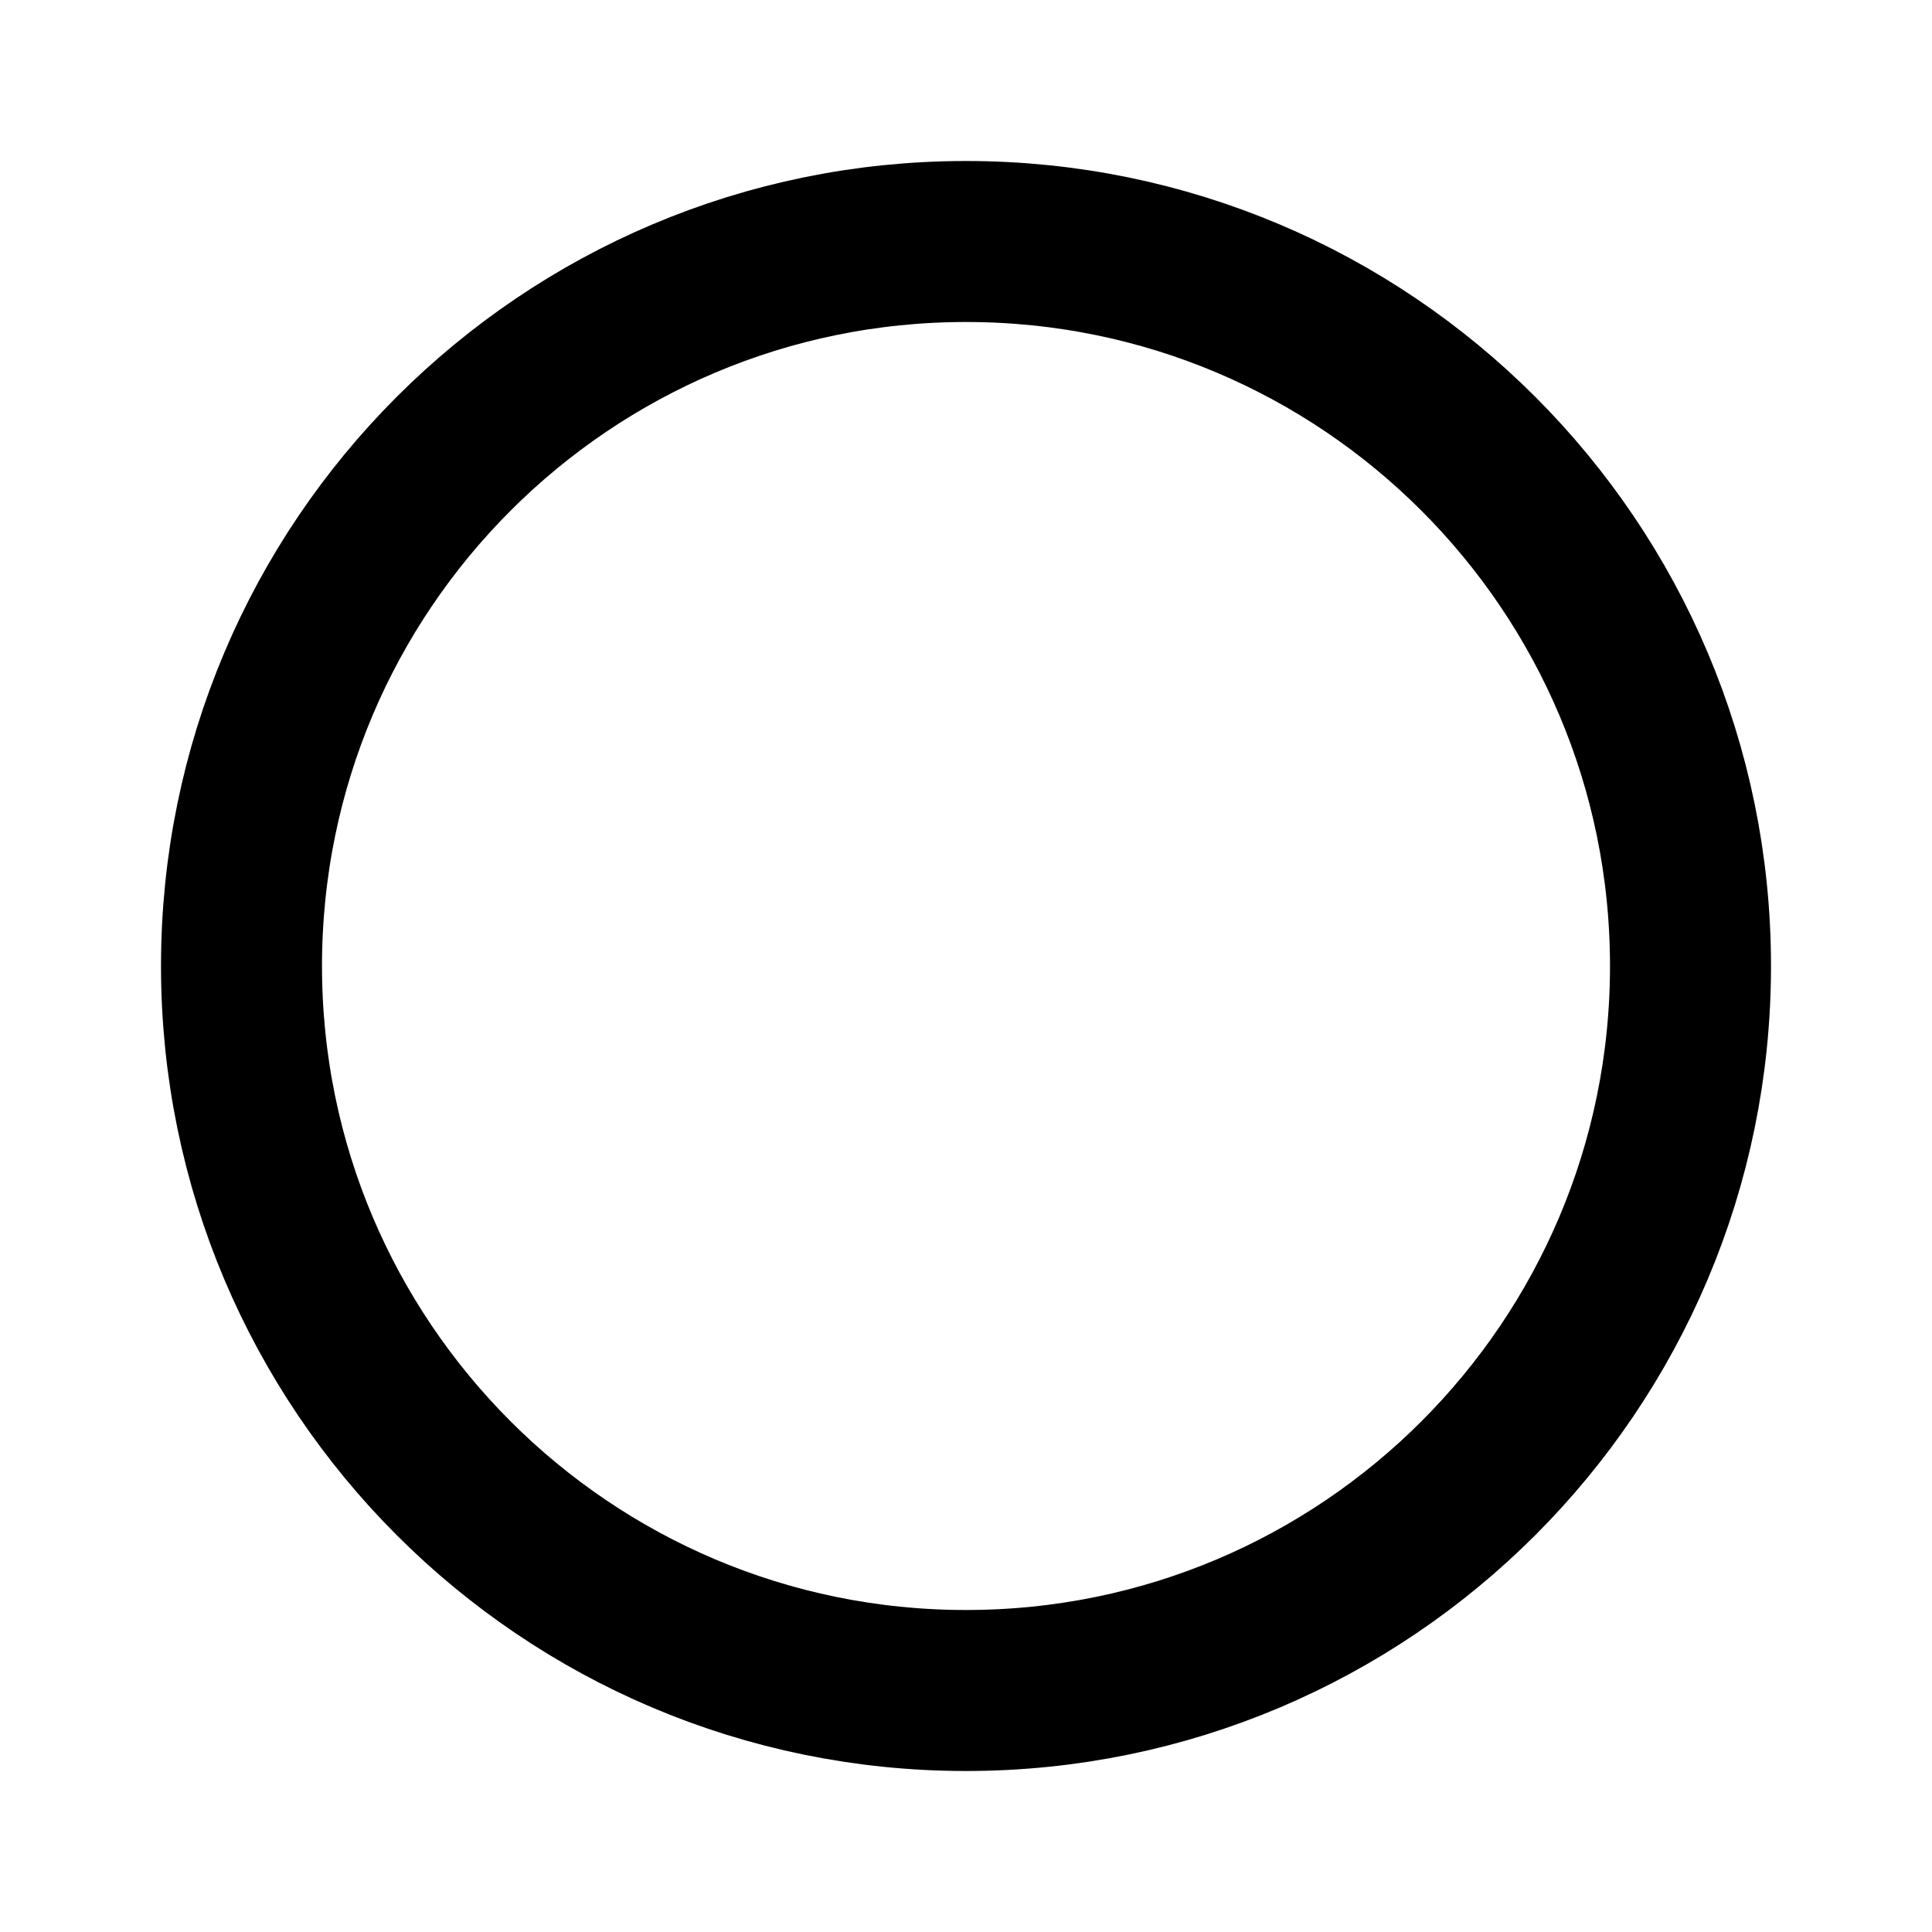
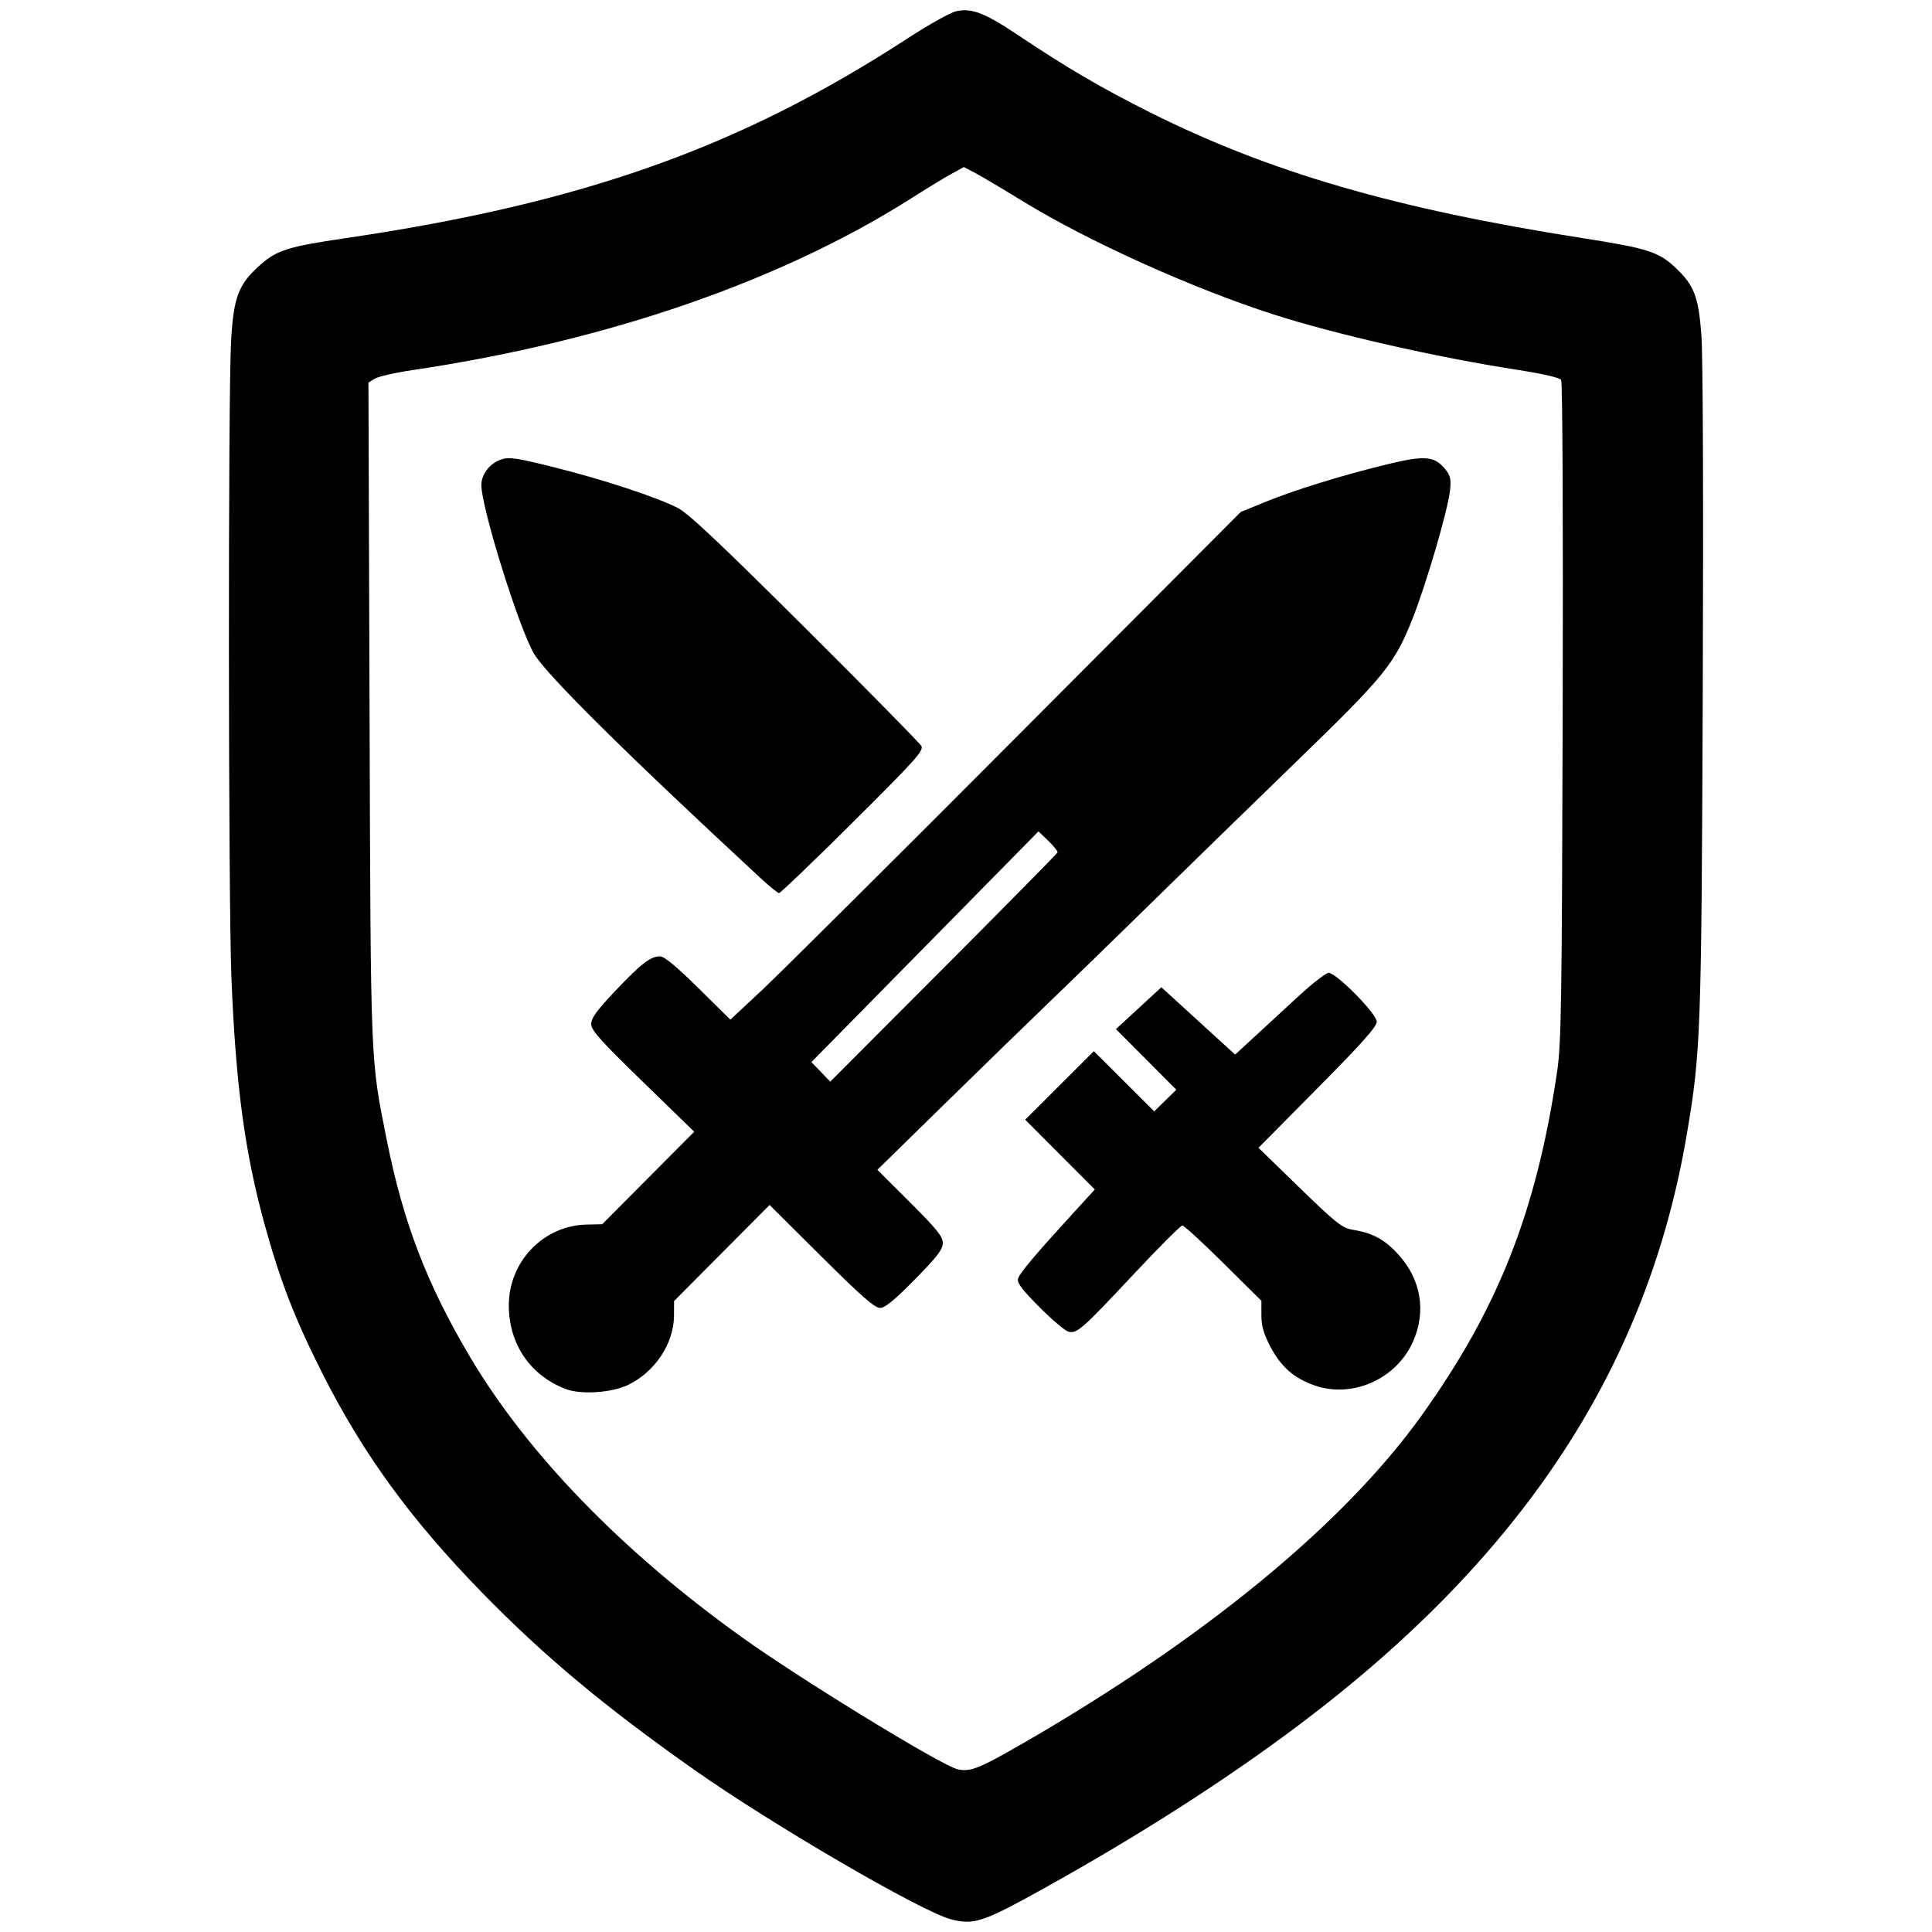
- <svg xmlns="http://www.w3.org/2000/svg" width="24" height="24">
-   <circle cx="12" cy="12" r="9" fill="none" fill-rule="evenodd" stroke="#000" stroke-width="2" />
+ <svg xmlns="http://www.w3.org/2000/svg" version="1.1" id="svg1" width="1024" height="1024" viewBox="0 0 1024 1024">
+   <defs id="defs1" />
+   <g id="g1">
+     <path style="fill:#000000;stroke-width:1.116" d="M 504.025,1017.263 C 488.528,1013.265 409.438,967.224 368.23,938.212 320.527,904.626 288.632,878.02 255.82,844.443 217.949,805.69 192.533,770.836 170.906,727.997 156.193,698.854 148.508,679.018 140.138,648.58 c -10.38,-37.745 -15.184,-73.511 -17.469,-130.047 -1.678,-41.522 -1.825,-308.765 -0.185,-337.79 1.305,-23.105 3.867,-29.937 14.967,-39.917 9.149,-8.226 14.886,-10.06 45.619,-14.583 125.894,-18.529 209.28,-48.172 298.071,-105.96 11.011,-7.166 22.475,-13.59 25.476,-14.275 8.423,-1.922 15.193,0.706 33.691,13.08 25.568,17.103 43.639,27.667 69.301,40.514 63.346,31.712 130.089,51.108 229.227,66.613 34.561,5.405 40.329,7.25 49.311,15.768 9.823,9.315 12.092,15.244 13.623,35.597 0.829,11.018 1.124,87.399 0.729,188.827 -0.706,181.483 -1.042,190.879 -8.382,234.378 -20.862,123.644 -86.909,224.262 -205.897,313.672 -38.65,29.042 -84.72,58.547 -134.979,86.446 -32.353,17.959 -37.014,19.508 -49.215,16.361 z m 38.617,-93.53 c 95.757,-55.269 169.546,-115.94 210.596,-173.159 40.73,-56.773 61.079,-108.317 72.065,-182.544 2.203,-14.885 2.531,-36.025 2.953,-190.705 0.272,-99.592 -0.077,-174.809 -0.816,-175.941 -0.804,-1.232 -9.726,-3.283 -23.672,-5.441 -42.276,-6.543 -96.11,-18.782 -128.638,-29.245 -43.48,-13.987 -98.284,-38.737 -133.216,-60.163 -10.809,-6.63 -22.218,-13.391 -25.353,-15.024 l -5.7,-2.97 -6.674,3.664 c -3.671,2.015 -12.936,7.651 -20.59,12.524 -69.522,44.264 -161.791,76.109 -264.862,91.412 -9.208,1.367 -18.251,3.426 -20.097,4.575 l -3.356,2.09 0.591,174.969 c 0.638,188.928 0.387,182.681 9.098,226.335 8.758,43.89 21.232,76.418 44.095,114.984 30.536,51.509 80.737,103.279 144.208,148.714 31.521,22.564 106.096,68.193 114.363,69.974 6.75,1.454 11.328,-0.383 35.004,-14.049 z M 299.856,736.218 c -18.886,-7.237 -30.169,-23.841 -30.169,-44.4 0,-23.135 18.339,-42.232 41.059,-42.754 l 8.422,-0.194 24.392,-24.511 24.392,-24.511 -27.296,-26.536 c -22.588,-21.959 -27.296,-27.238 -27.296,-30.606 0,-3.123 2.963,-7.193 12.738,-17.496 13.823,-14.569 18.69,-18.325 23.746,-18.325 2.23,0 8.715,5.369 20.266,16.777 l 16.986,16.777 16.631,-15.517 c 9.147,-8.534 70.021,-69.083 135.276,-134.554 l 118.645,-119.037 13.102,-5.334 c 15.82,-6.44 40.294,-13.992 64.464,-19.892 20.098,-4.906 25.25,-4.432 31.018,2.851 2.538,3.204 2.946,5.193 2.292,11.177 -1.117,10.226 -12.606,49.506 -19.749,67.517 -9.64,24.308 -14.548,30.358 -61.611,75.961 -23.44,22.712 -58.013,56.39 -76.829,74.84 -18.816,18.45 -42.399,41.391 -52.407,50.981 -10.008,9.59 -35.006,33.895 -55.55,54.011 l -37.353,36.574 17.336,17.291 c 14.213,14.176 17.336,18.054 17.336,21.528 0,3.416 -2.876,7.16 -14.834,19.312 -10.976,11.154 -15.781,15.074 -18.474,15.074 -2.778,0 -10.136,-6.463 -31.064,-27.287 l -27.425,-27.287 -25.311,25.467 -25.311,25.467 -0.04,7.695 c -0.076,14.79 -10.016,29.827 -24.279,36.732 -8.676,4.2 -25.052,5.292 -33.103,2.206 z M 560.495,451.826 c 0.211,-0.607 -1.971,-3.371 -4.85,-6.14 l -5.234,-5.036 -60.175,61.142 -60.175,61.142 4.998,5.18 4.998,5.18 60.027,-60.182 c 33.015,-33.1 60.2,-60.679 60.411,-61.286 z M 696.524,734.228 c -10.813,-3.859 -17.729,-9.971 -23.227,-20.528 -3.57,-6.854 -4.731,-10.946 -4.731,-16.667 v -7.583 l -20.133,-19.95 c -11.073,-10.972 -20.866,-19.95 -21.762,-19.95 -0.896,0 -12.519,11.628 -25.829,25.84 -27.454,29.314 -30.018,31.569 -34.58,30.408 -1.781,-0.453 -8.712,-6.335 -15.403,-13.072 -9.438,-9.503 -11.961,-12.89 -11.257,-15.108 0.94,-2.963 9.331,-12.914 29.138,-34.556 l 11.539,-12.608 -18.455,-18.496 -18.455,-18.496 18.196,-18.153 18.196,-18.153 15.993,15.943 15.993,15.943 5.868,-5.73 5.868,-5.73 -16.007,-16.059 -16.007,-16.059 12.04,-11.102 12.04,-11.102 19.545,17.847 19.545,17.847 9.707,-8.929 c 5.339,-4.911 15.918,-14.661 23.509,-21.666 7.591,-7.006 14.948,-12.738 16.348,-12.738 4.127,0 25.504,21.705 25.504,25.896 0,2.679 -7.721,11.348 -31.347,35.195 l -31.347,31.641 21.808,21.186 c 19.394,18.841 22.502,21.302 28.071,22.229 10.789,1.797 16.941,5.119 24.21,13.072 12.052,13.187 14.94,30.165 7.856,46.182 -8.841,19.986 -32.331,30.382 -52.436,23.206 z M 403.427,465.706 C 331.81,399.415 289.491,357.5 282.998,346.426 c -7.977,-13.604 -27.868,-77.358 -27.868,-89.321 0,-5.842 4.513,-11.597 10.692,-13.636 4.112,-1.357 8.295,-0.72 28.376,4.322 25.824,6.484 53.219,15.491 64.84,21.318 5.657,2.837 21.983,18.198 67.618,63.621 33.088,32.934 60.849,61.139 61.691,62.677 1.344,2.455 -3.094,7.394 -36.299,40.397 -20.807,20.68 -38.414,37.575 -39.126,37.545 -0.713,-0.03 -4.984,-3.47 -9.493,-7.643 z" id="path1" />
+   </g>
</svg>
